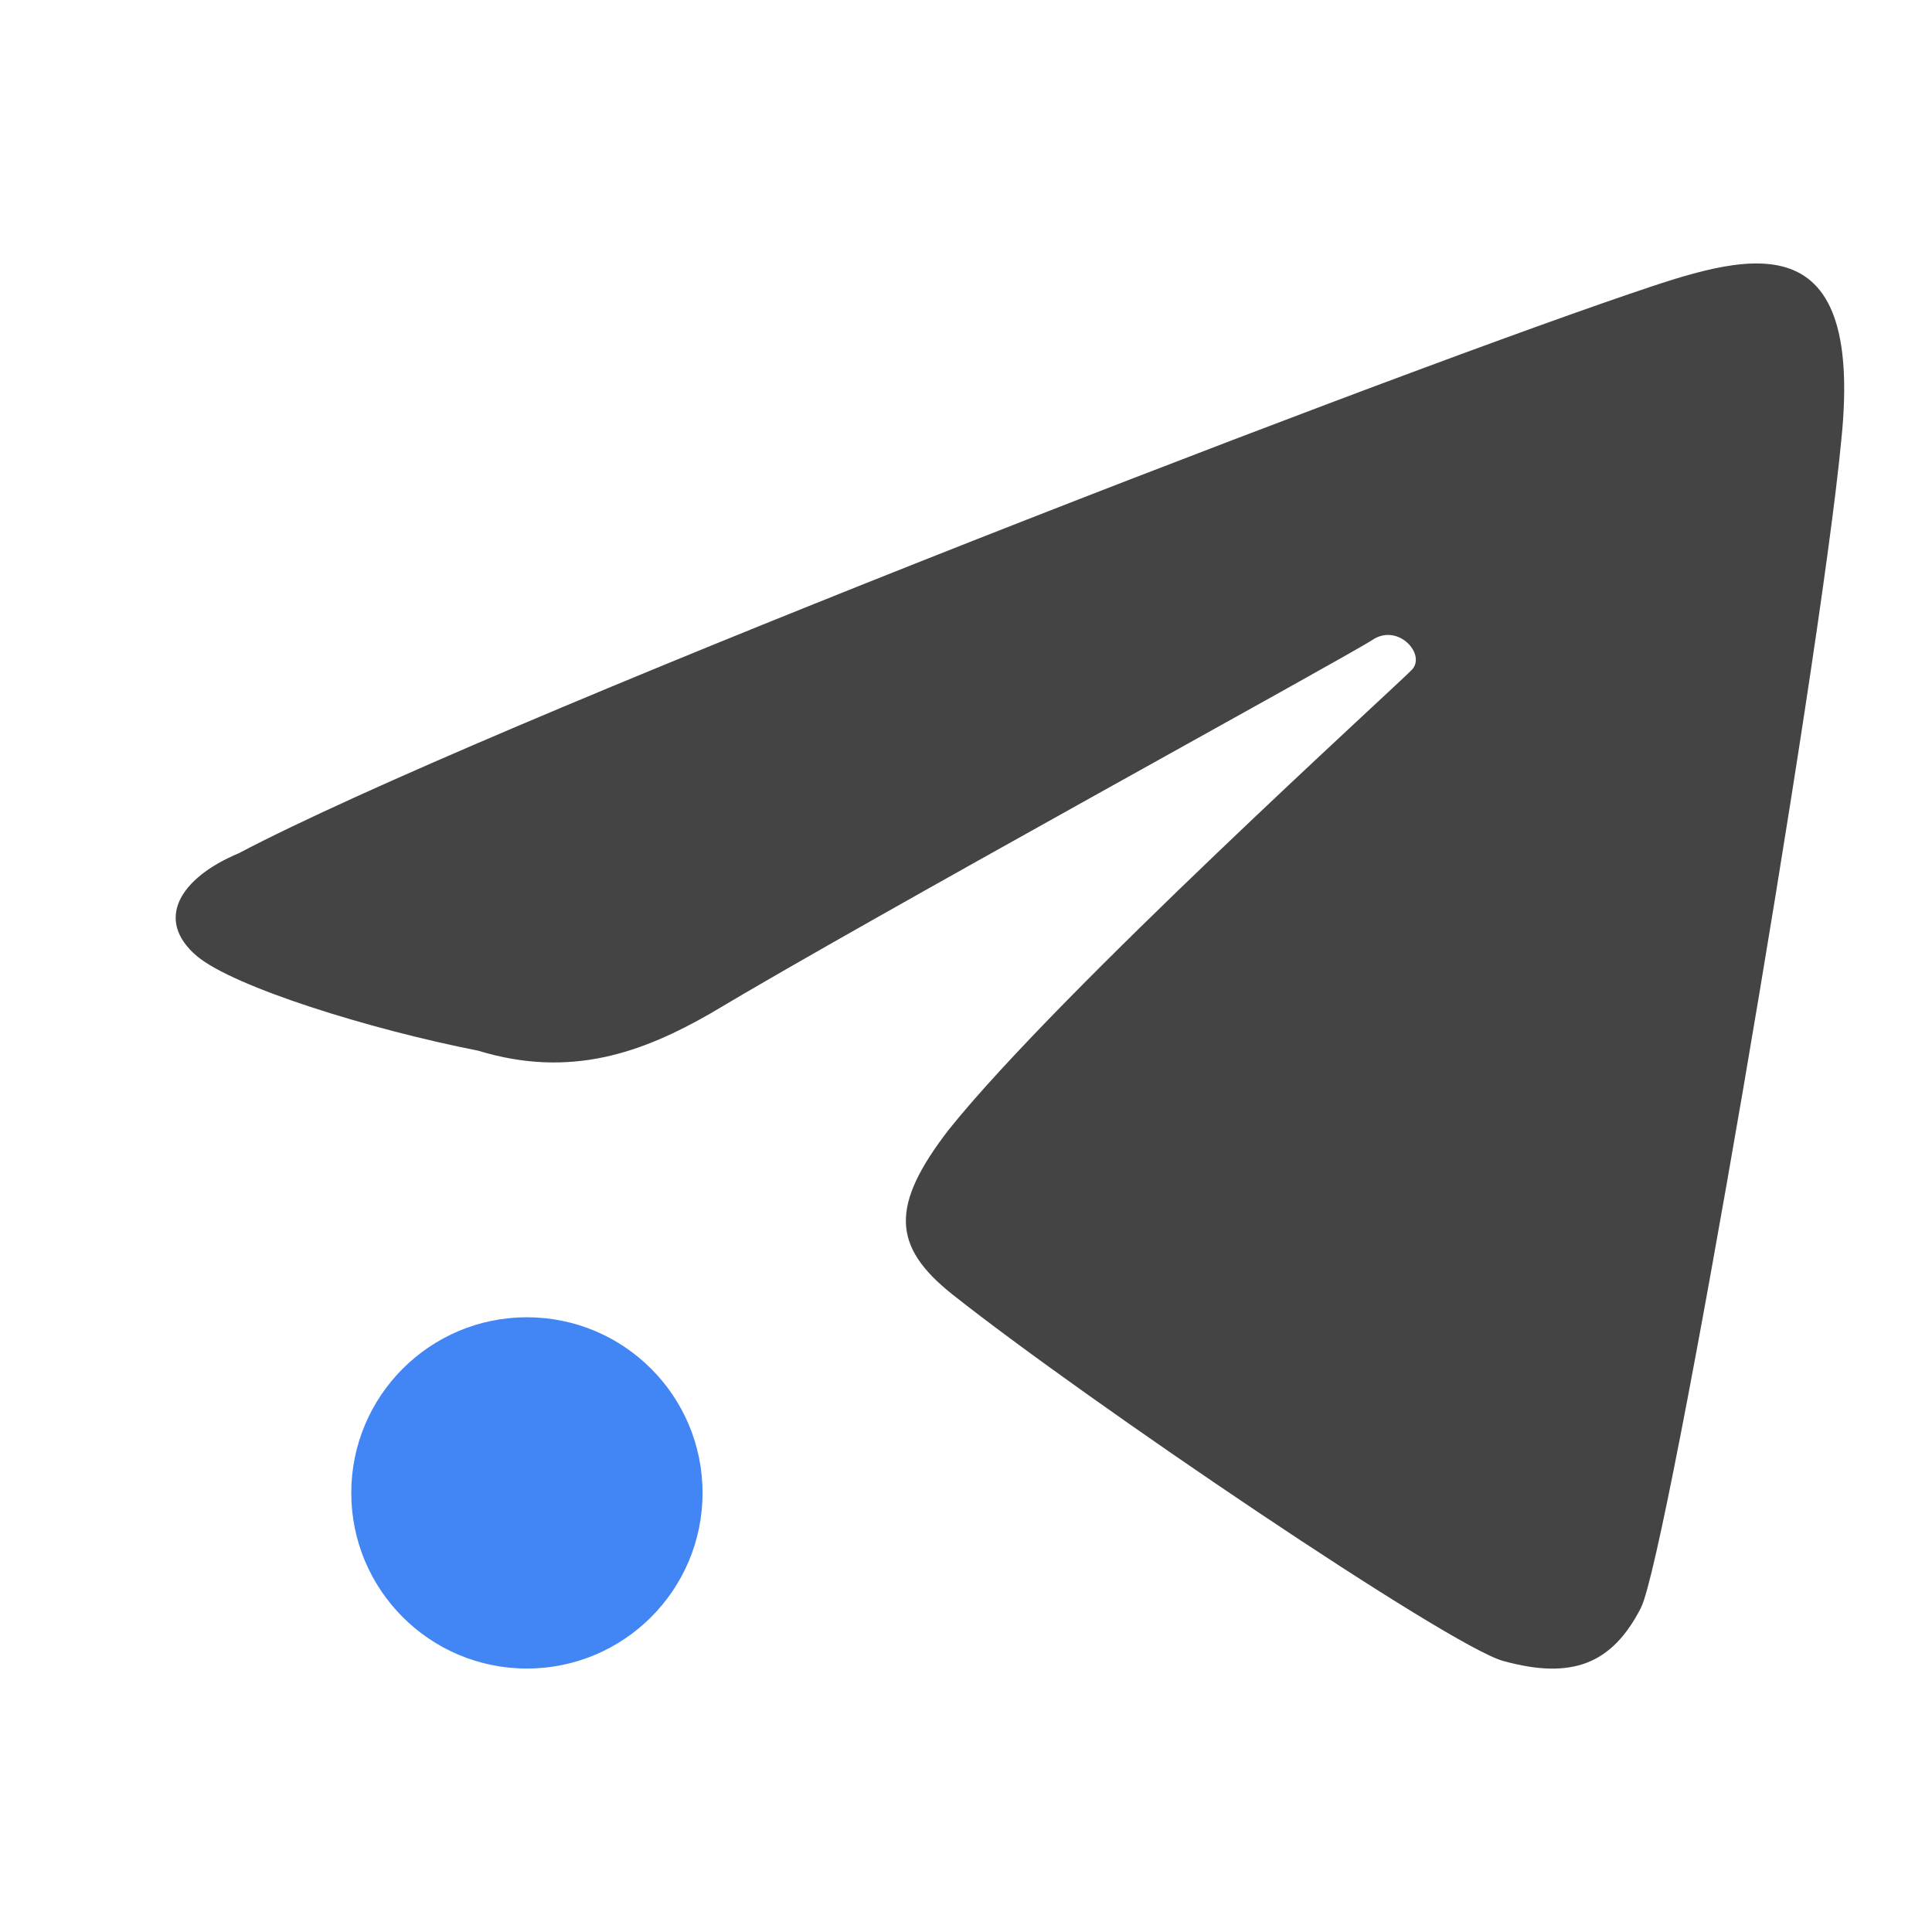
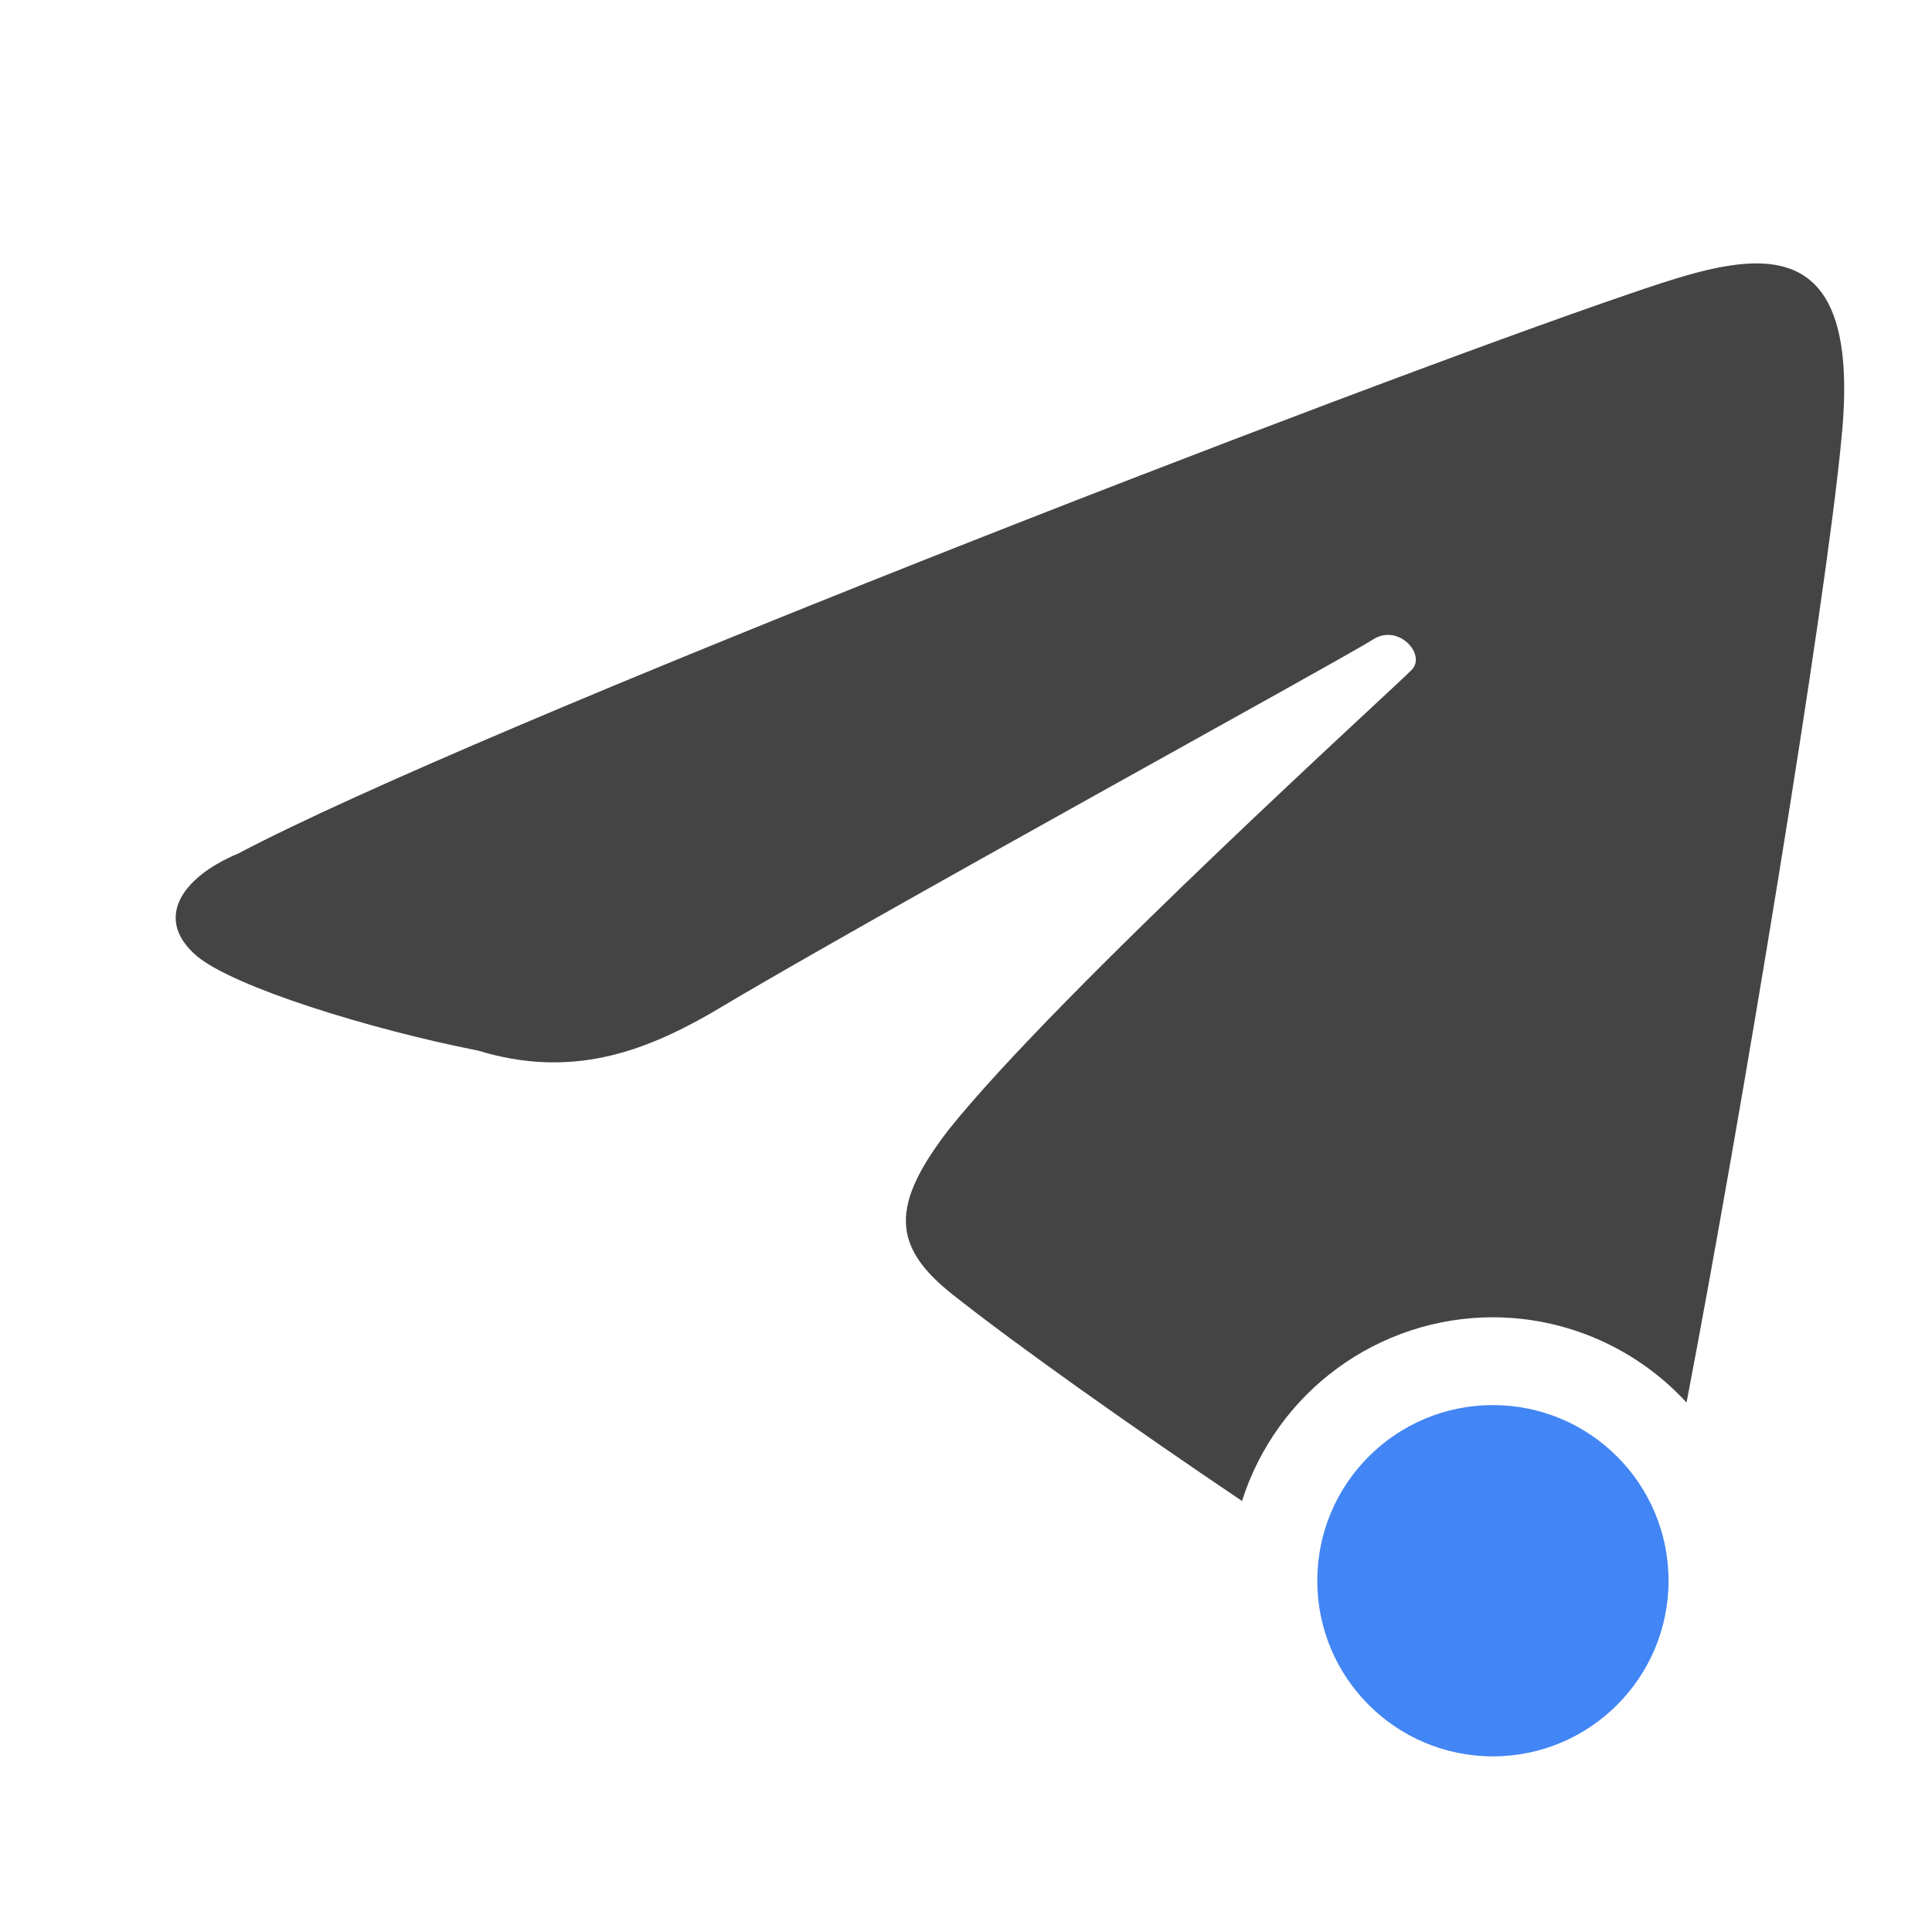
<svg xmlns="http://www.w3.org/2000/svg" width="22" height="22" version="1">
  <defs>
    <style id="current-color-scheme" type="text/css">
   .ColorScheme-Text { color:#444444; } .ColorScheme-Highlight { color:#4285f4; } .ColorScheme-NeutralText { color:#ff9800; } .ColorScheme-PositiveText { color:#4caf50; } .ColorScheme-NegativeText { color:#f44336; }
  </style>
  </defs>
-   <circle style="fill:currentColor" class="ColorScheme-Highlight" cx="6" cy="17" r="2" />
-   <path style="fill:currentColor" class="ColorScheme-Text" d="M 18.687,18.304 C 18.989,17.713 20.719,7.623 20.967,5.014 21.234,2.429 19.839,2.91 18.555,3.347 15.404,4.422 5.443,8.279 2.717,9.717 c -0.671,0.281 -0.961,0.759 -0.473,1.172 0.421,0.35 1.959,0.831 3.2,1.075 1.058,0.324 1.88,0.014 2.638,-0.419 1.823,-1.092 7.254,-4.065 7.547,-4.259 0.292,-0.194 0.613,0.166 0.449,0.34 -0.164,0.174 -4.01,3.66 -5.273,5.236 -0.669,0.867 -0.649,1.329 0.038,1.876 1.542,1.222 5.662,4.008 6.275,4.176 0.782,0.215 1.24,0.037 1.57,-0.61 z" />
+   <path style="fill:currentColor" class="ColorScheme-Text" d="M 19.953 3 C 19.534 3.012 19.036 3.182 18.555 3.346 C 15.404 4.421 5.443 8.279 2.717 9.717 C 2.046 9.998 1.756 10.476 2.244 10.889 C 2.665 11.239 4.202 11.719 5.443 11.963 C 6.501 12.287 7.324 11.977 8.082 11.545 C 9.905 10.453 15.336 7.479 15.629 7.285 C 15.921 7.092 16.242 7.451 16.078 7.625 C 15.914 7.799 12.068 11.285 10.805 12.861 C 10.136 13.728 10.156 14.192 10.844 14.738 C 11.578 15.32 12.896 16.252 14.143 17.092 A 3 3 0 0 1 17 15 A 3 3 0 0 1 19.205 15.971 C 19.834 12.688 20.787 6.908 20.967 5.014 C 21.134 3.398 20.652 2.98 19.953 3 z" />
+   <circle style="fill:currentColor" class="ColorScheme-Highlight" cx="17" cy="18" r="2" />
</svg>
